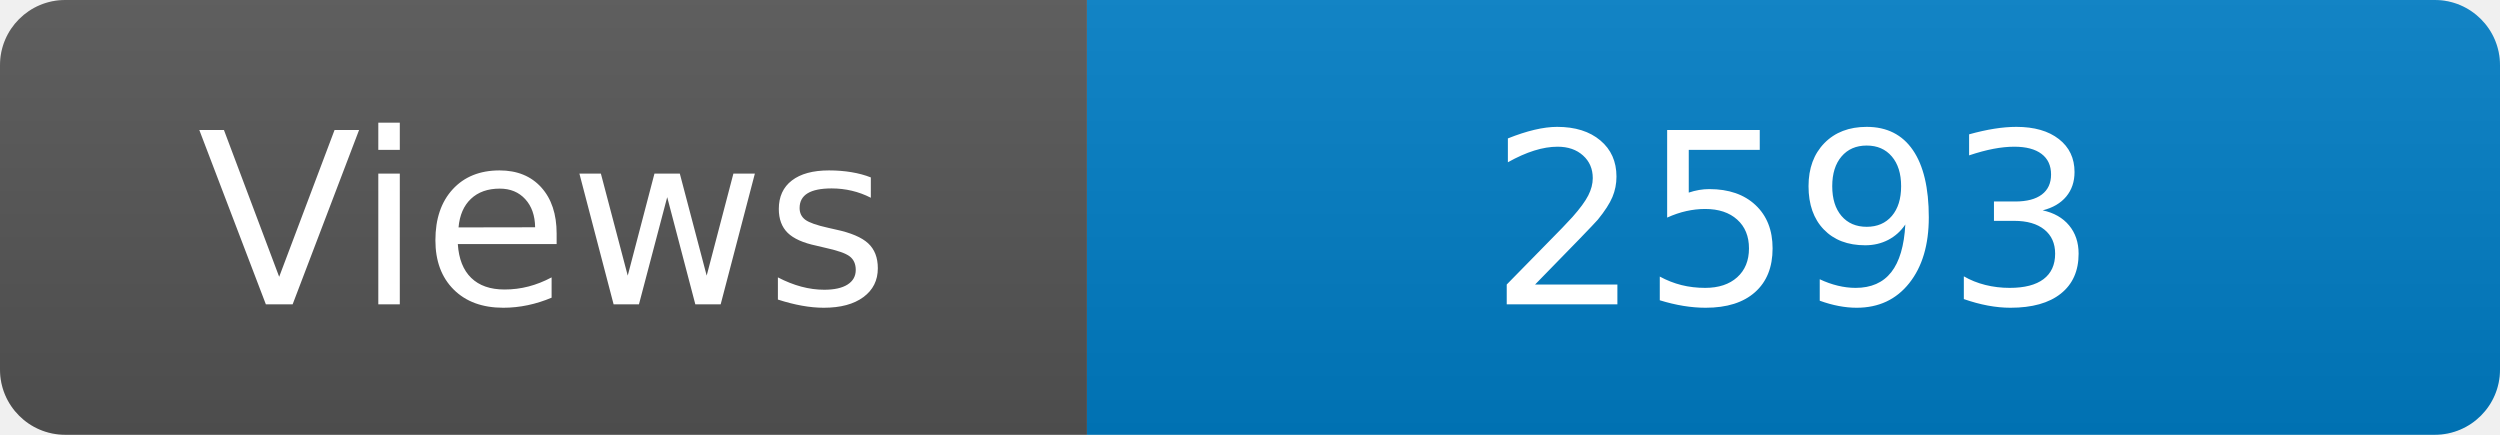
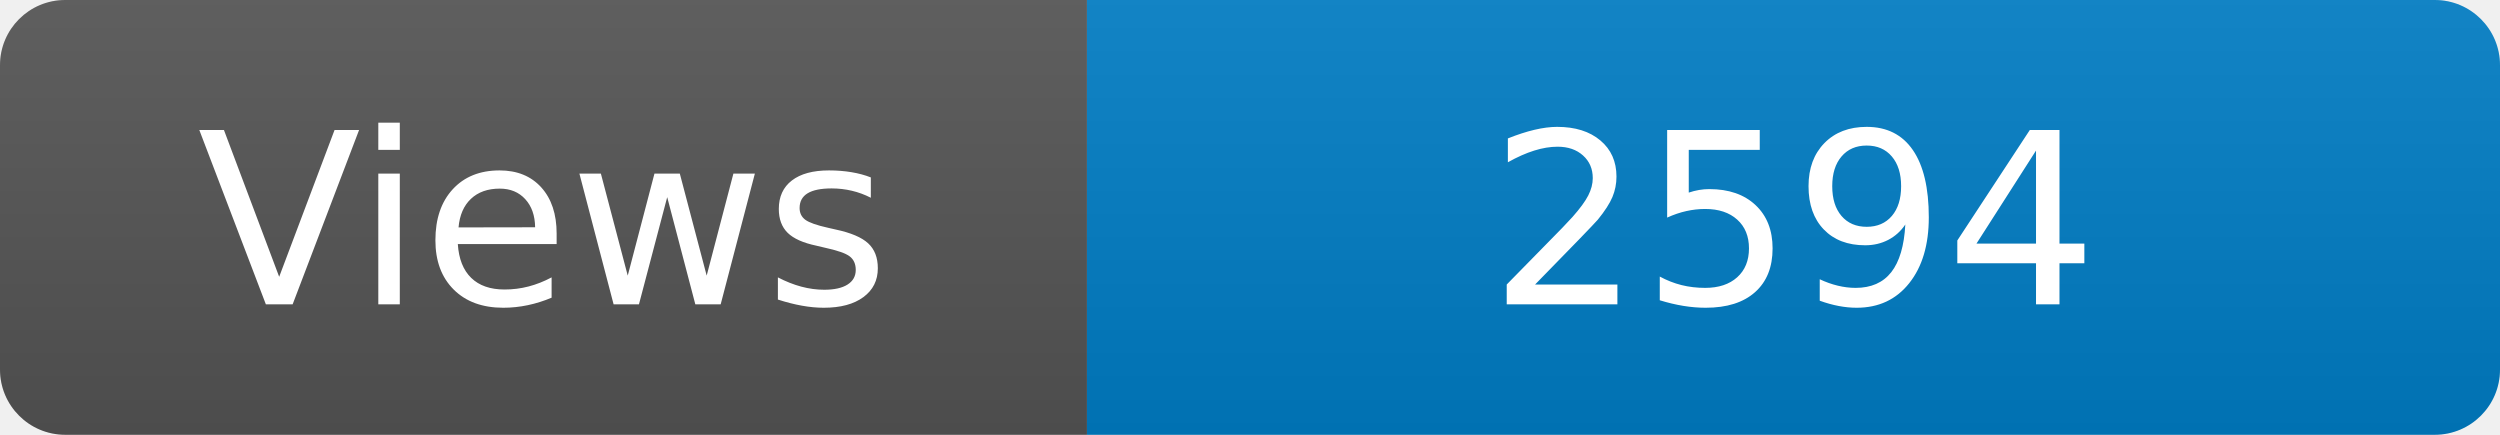
<svg xmlns="http://www.w3.org/2000/svg" width="115" height="20" role="img" aria-label="Maintained?: yes">
  <linearGradient id="s" x2="0" y2="100%">
    <stop offset="0" stop-color="#bbb" stop-opacity=".1" />
    <stop offset="1" stop-opacity=".1" />
  </linearGradient>
  <clipPath id="r">
    <rect width="115" height="20" rx="3" fill="#fff" />
  </clipPath>
  <g clip-path="url(#r)">
    <rect width="50" height="20" fill="#555" />
    <rect x="50" width="160" height="20" fill="#007ec6" />
    <rect width="115" height="20" fill="url(#s)" />
  </g>
  <g fill="#fff" text-anchor="middle" font-family="Verdana,Geneva,DejaVu Sans,sans-serif" font-size="110">
    <text x="250" y="140" transform="scale(.1)" fill="#fff">Views</text>
-     <text x="825" y="140" transform="scale(.1)" fill="#fff">2593</text>
+     <text x="825" y="140" transform="scale(.1)" fill="#fff">2594</text>
  </g>
</svg>
